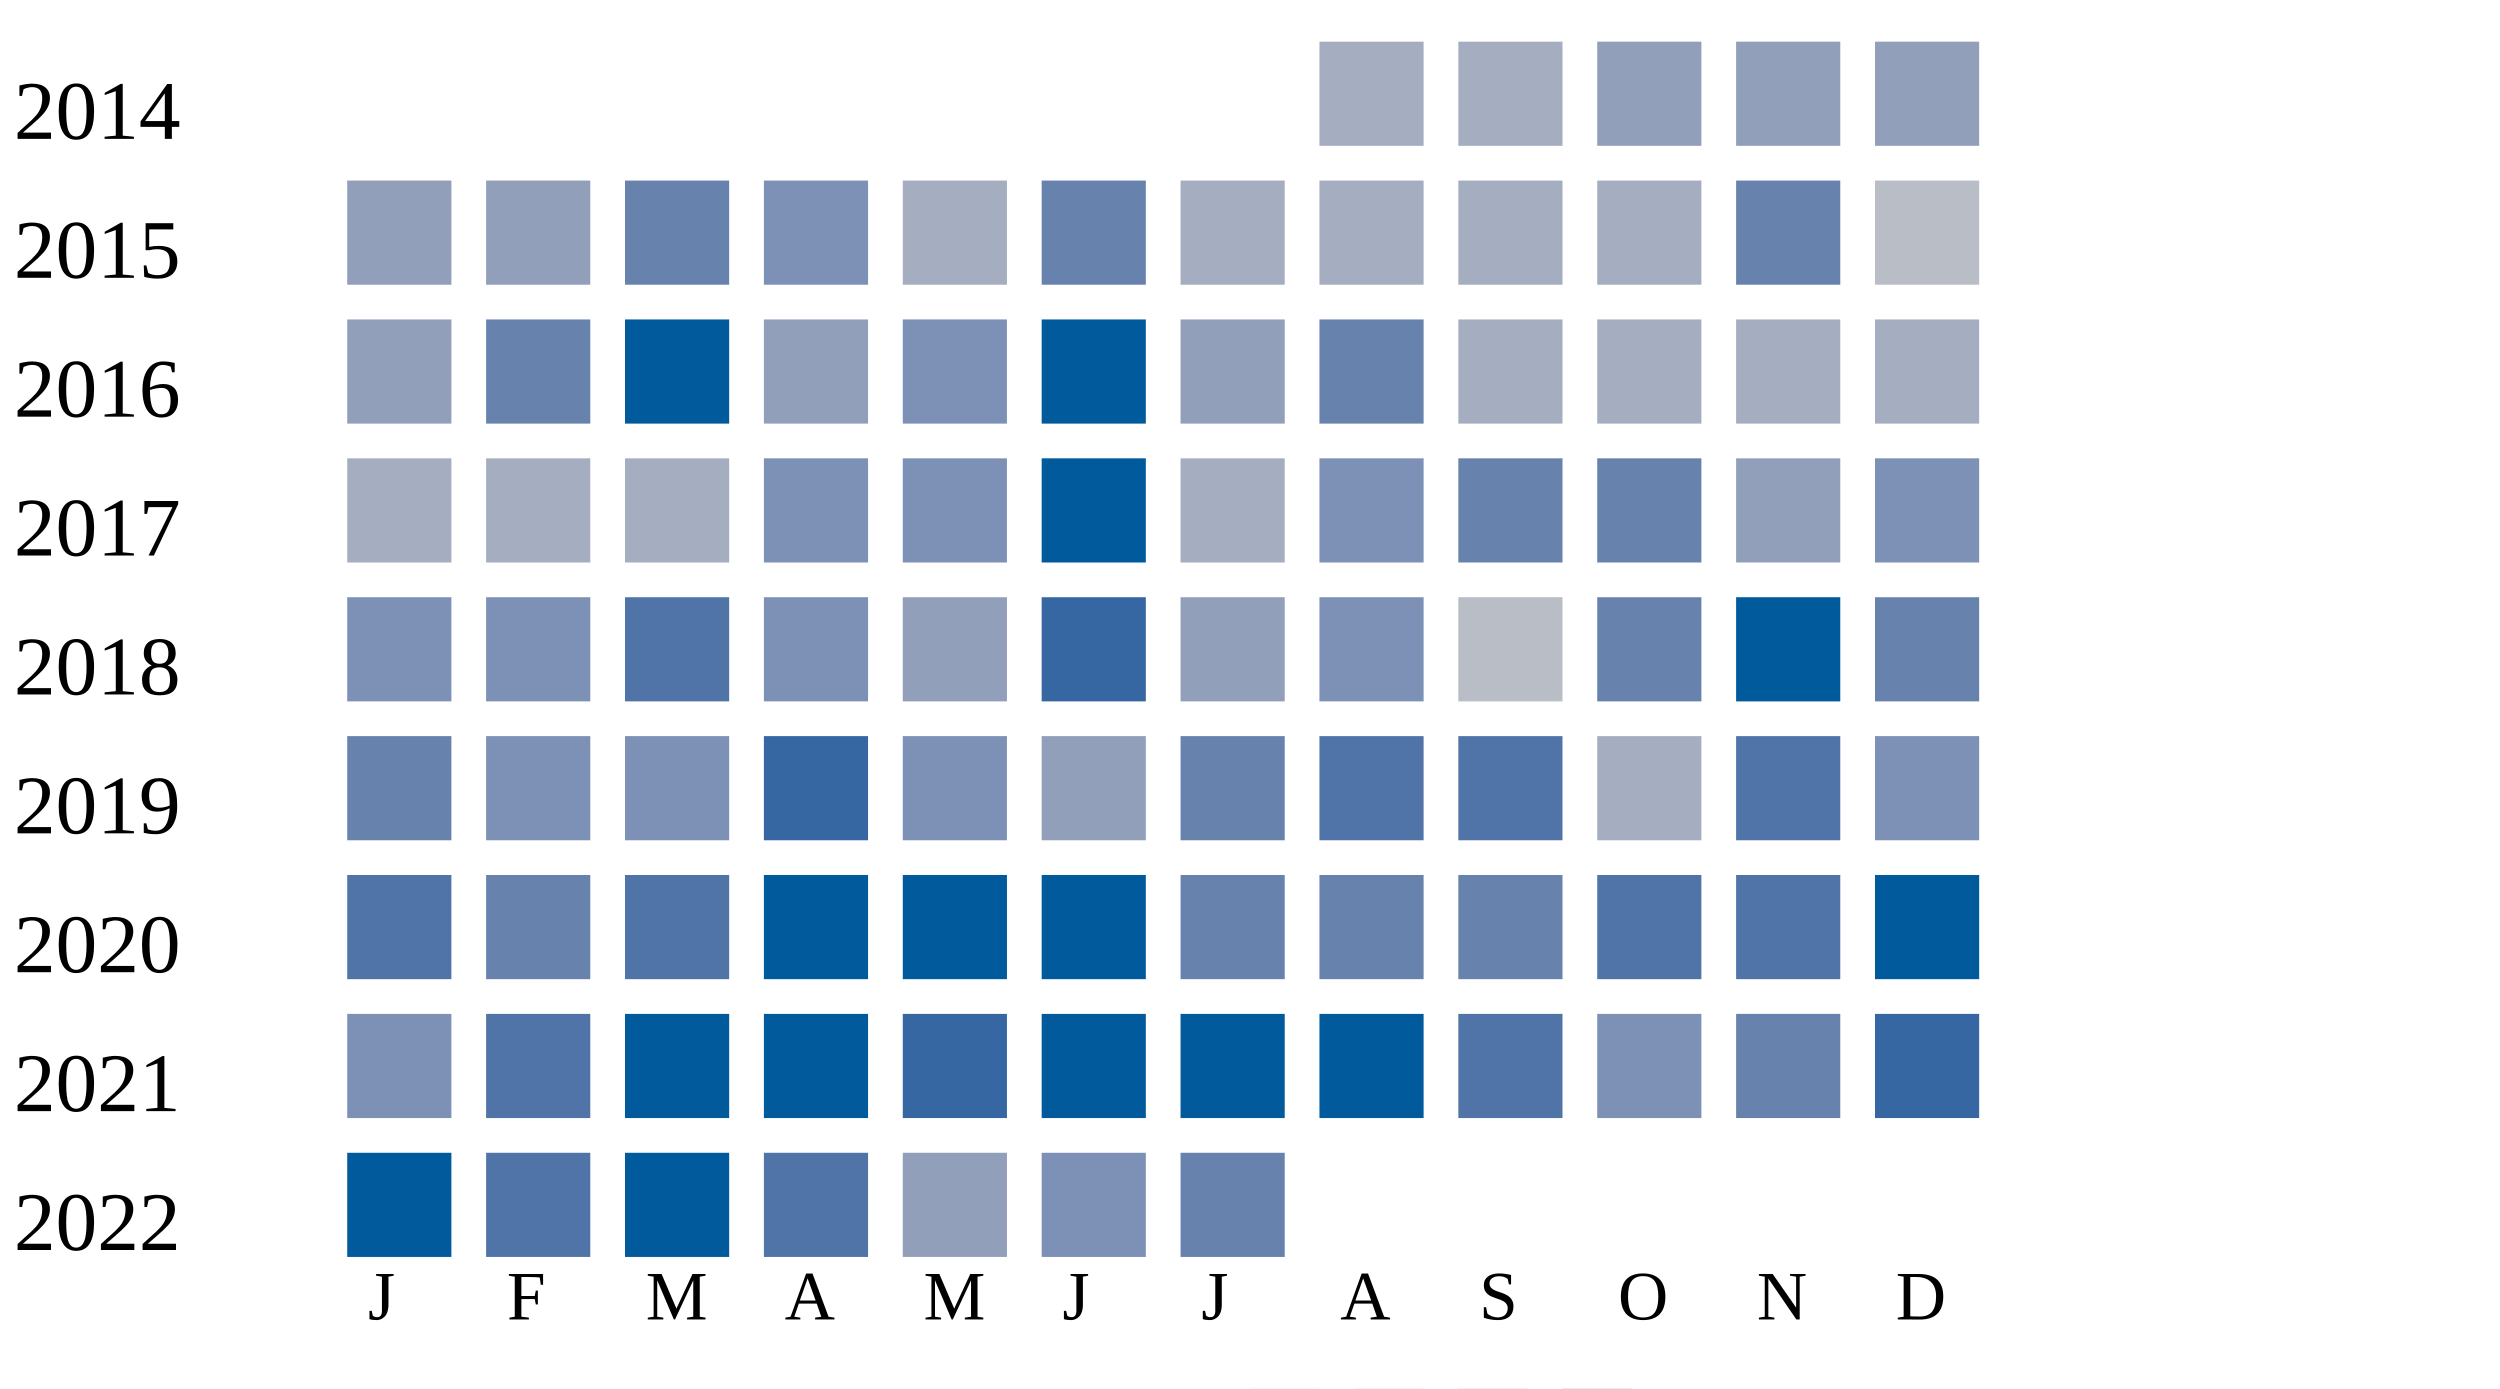
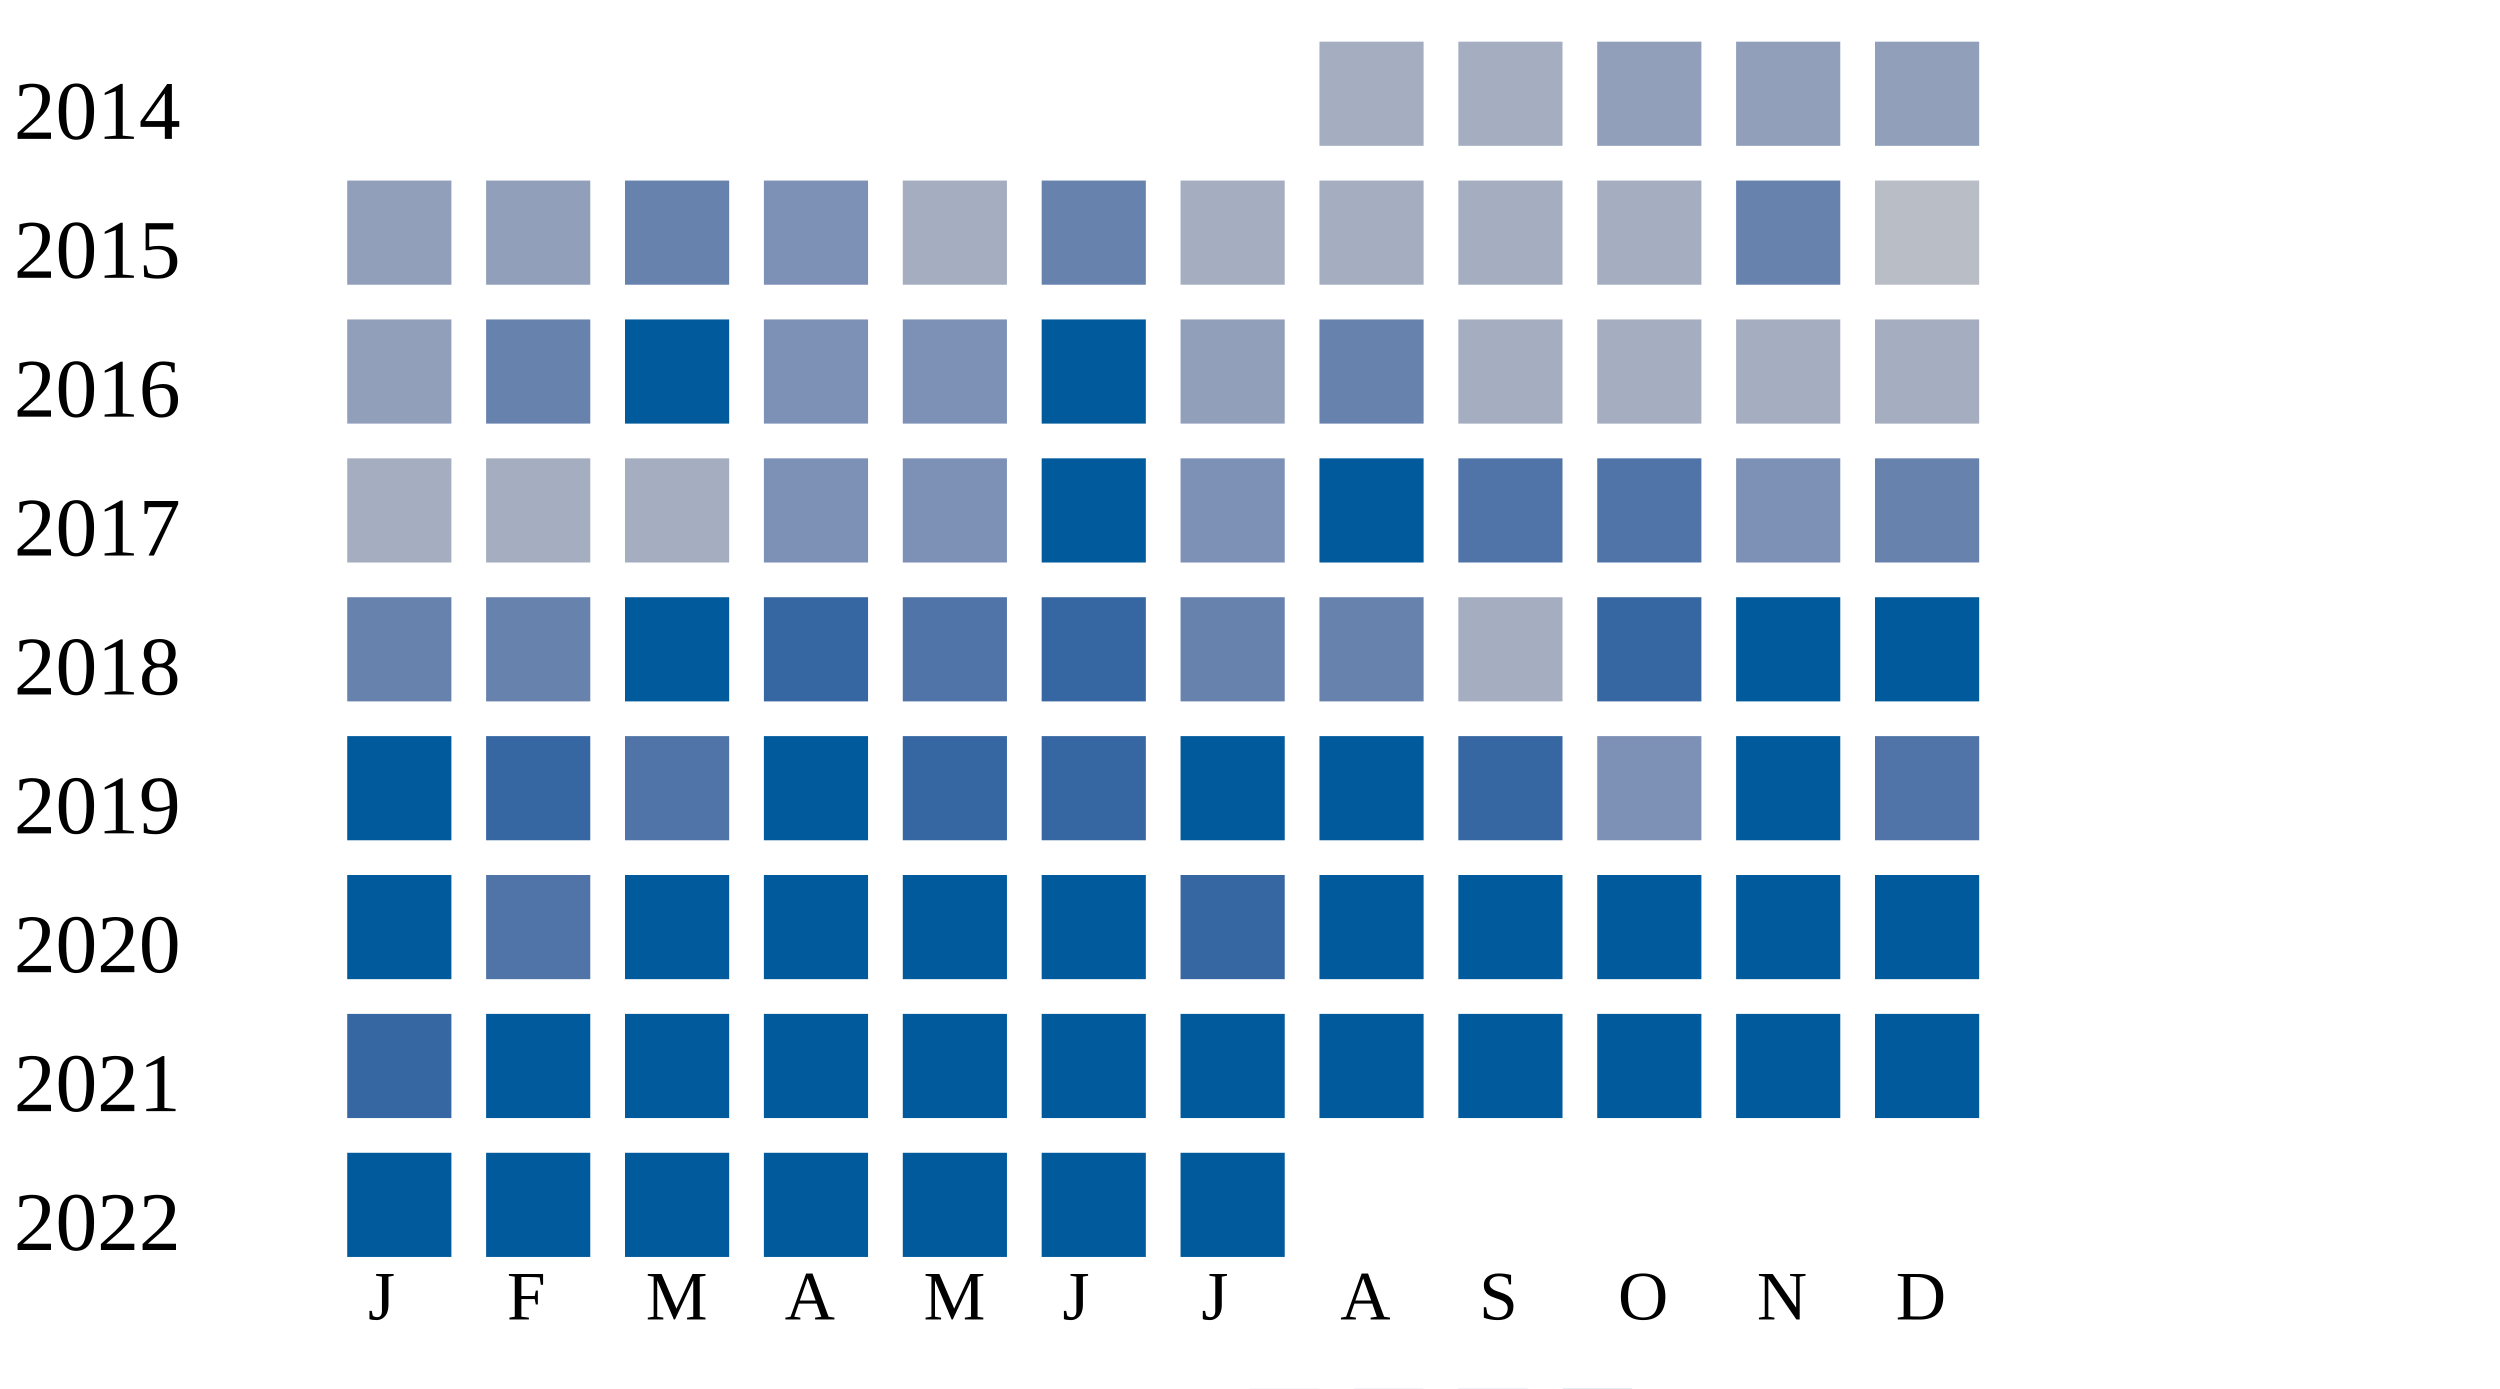
<svg xmlns="http://www.w3.org/2000/svg" width="360" height="200">
  <g transform="translate(0 0)">
    <text x="2" y="20">2014</text>
    <rect x="190" y="6" width="15" height="15" fill="#a5aec0" />
    <rect x="210" y="6" width="15" height="15" fill="#a5aec0" />
    <rect x="230" y="6" width="15" height="15" fill="#919fba" />
    <rect x="250" y="6" width="15" height="15" fill="#919fba" />
    <rect x="270" y="6" width="15" height="15" fill="#919fba" />
  </g>
  <g transform="translate(0 20)">
    <text x="2" y="20">2015</text>
    <rect x="50" y="6" width="15" height="15" fill="#919fba" />
    <rect x="70" y="6" width="15" height="15" fill="#919fba" />
    <rect x="90" y="6" width="15" height="15" fill="#6882ae" />
    <rect x="110" y="6" width="15" height="15" fill="#7d90b5" />
    <rect x="130" y="6" width="15" height="15" fill="#a5aec0" />
    <rect x="150" y="6" width="15" height="15" fill="#6882ae" />
    <rect x="170" y="6" width="15" height="15" fill="#a5aec0" />
    <rect x="190" y="6" width="15" height="15" fill="#a5aec0" />
    <rect x="210" y="6" width="15" height="15" fill="#a5aec0" />
    <rect x="230" y="6" width="15" height="15" fill="#a5aec0" />
    <rect x="250" y="6" width="15" height="15" fill="#6882ae" />
    <rect x="270" y="6" width="15" height="15" fill="#b9bdc6" />
  </g>
  <g transform="translate(0 40)">
    <text x="2" y="20">2016</text>
    <rect x="50" y="6" width="15" height="15" fill="#919fba" />
    <rect x="70" y="6" width="15" height="15" fill="#6882ae" />
    <rect x="90" y="6" width="15" height="15" fill="#005a9c" />
-     <rect x="110" y="6" width="15" height="15" fill="#919fba" />
+     <rect x="110" y="6" width="15" height="15" fill="#7d90b5" />
    <rect x="130" y="6" width="15" height="15" fill="#7d90b5" />
    <rect x="150" y="6" width="15" height="15" fill="#005a9c" />
    <rect x="170" y="6" width="15" height="15" fill="#919fba" />
    <rect x="190" y="6" width="15" height="15" fill="#6882ae" />
    <rect x="210" y="6" width="15" height="15" fill="#a5aec0" />
    <rect x="230" y="6" width="15" height="15" fill="#a5aec0" />
    <rect x="250" y="6" width="15" height="15" fill="#a5aec0" />
    <rect x="270" y="6" width="15" height="15" fill="#a5aec0" />
  </g>
  <g transform="translate(0 60)">
    <text x="2" y="20">2017</text>
    <rect x="50" y="6" width="15" height="15" fill="#a5aec0" />
    <rect x="70" y="6" width="15" height="15" fill="#a5aec0" />
    <rect x="90" y="6" width="15" height="15" fill="#a5aec0" />
    <rect x="110" y="6" width="15" height="15" fill="#7d90b5" />
    <rect x="130" y="6" width="15" height="15" fill="#7d90b5" />
    <rect x="150" y="6" width="15" height="15" fill="#005a9c" />
-     <rect x="170" y="6" width="15" height="15" fill="#a5aec0" />
-     <rect x="190" y="6" width="15" height="15" fill="#7d90b5" />
-     <rect x="210" y="6" width="15" height="15" fill="#6882ae" />
-     <rect x="230" y="6" width="15" height="15" fill="#6882ae" />
-     <rect x="250" y="6" width="15" height="15" fill="#919fba" />
-     <rect x="270" y="6" width="15" height="15" fill="#7d90b5" />
+     <rect x="170" y="6" width="15" height="15" fill="#7d90b5" />
+     <rect x="190" y="6" width="15" height="15" fill="#005a9c" />
+     <rect x="210" y="6" width="15" height="15" fill="#5174a8" />
+     <rect x="230" y="6" width="15" height="15" fill="#5174a8" />
+     <rect x="250" y="6" width="15" height="15" fill="#7d90b5" />
+     <rect x="270" y="6" width="15" height="15" fill="#6882ae" />
  </g>
  <g transform="translate(0 80)">
    <text x="2" y="20">2018</text>
-     <rect x="50" y="6" width="15" height="15" fill="#7d90b5" />
-     <rect x="70" y="6" width="15" height="15" fill="#7d90b5" />
-     <rect x="90" y="6" width="15" height="15" fill="#5174a8" />
-     <rect x="110" y="6" width="15" height="15" fill="#7d90b5" />
-     <rect x="130" y="6" width="15" height="15" fill="#919fba" />
+     <rect x="50" y="6" width="15" height="15" fill="#6882ae" />
+     <rect x="70" y="6" width="15" height="15" fill="#6882ae" />
+     <rect x="90" y="6" width="15" height="15" fill="#005a9c" />
+     <rect x="110" y="6" width="15" height="15" fill="#3667a2" />
+     <rect x="130" y="6" width="15" height="15" fill="#5174a8" />
    <rect x="150" y="6" width="15" height="15" fill="#3667a2" />
-     <rect x="170" y="6" width="15" height="15" fill="#919fba" />
-     <rect x="190" y="6" width="15" height="15" fill="#7d90b5" />
-     <rect x="210" y="6" width="15" height="15" fill="#b9bdc6" />
-     <rect x="230" y="6" width="15" height="15" fill="#6882ae" />
+     <rect x="170" y="6" width="15" height="15" fill="#6882ae" />
+     <rect x="190" y="6" width="15" height="15" fill="#6882ae" />
+     <rect x="210" y="6" width="15" height="15" fill="#a5aec0" />
+     <rect x="230" y="6" width="15" height="15" fill="#3667a2" />
    <rect x="250" y="6" width="15" height="15" fill="#005a9c" />
-     <rect x="270" y="6" width="15" height="15" fill="#6882ae" />
+     <rect x="270" y="6" width="15" height="15" fill="#005a9c" />
  </g>
  <g transform="translate(0 100)">
    <text x="2" y="20">2019</text>
-     <rect x="50" y="6" width="15" height="15" fill="#6882ae" />
-     <rect x="70" y="6" width="15" height="15" fill="#7d90b5" />
-     <rect x="90" y="6" width="15" height="15" fill="#7d90b5" />
-     <rect x="110" y="6" width="15" height="15" fill="#3667a2" />
-     <rect x="130" y="6" width="15" height="15" fill="#7d90b5" />
-     <rect x="150" y="6" width="15" height="15" fill="#919fba" />
-     <rect x="170" y="6" width="15" height="15" fill="#6882ae" />
-     <rect x="190" y="6" width="15" height="15" fill="#5174a8" />
-     <rect x="210" y="6" width="15" height="15" fill="#5174a8" />
-     <rect x="230" y="6" width="15" height="15" fill="#a5aec0" />
-     <rect x="250" y="6" width="15" height="15" fill="#5174a8" />
-     <rect x="270" y="6" width="15" height="15" fill="#7d90b5" />
+     <rect x="50" y="6" width="15" height="15" fill="#005a9c" />
+     <rect x="70" y="6" width="15" height="15" fill="#3667a2" />
+     <rect x="90" y="6" width="15" height="15" fill="#5174a8" />
+     <rect x="110" y="6" width="15" height="15" fill="#005a9c" />
+     <rect x="130" y="6" width="15" height="15" fill="#3667a2" />
+     <rect x="150" y="6" width="15" height="15" fill="#3667a2" />
+     <rect x="170" y="6" width="15" height="15" fill="#005a9c" />
+     <rect x="190" y="6" width="15" height="15" fill="#005a9c" />
+     <rect x="210" y="6" width="15" height="15" fill="#3667a2" />
+     <rect x="230" y="6" width="15" height="15" fill="#7d90b5" />
+     <rect x="250" y="6" width="15" height="15" fill="#005a9c" />
+     <rect x="270" y="6" width="15" height="15" fill="#5174a8" />
  </g>
  <g transform="translate(0 120)">
    <text x="2" y="20">2020</text>
-     <rect x="50" y="6" width="15" height="15" fill="#5174a8" />
-     <rect x="70" y="6" width="15" height="15" fill="#6882ae" />
-     <rect x="90" y="6" width="15" height="15" fill="#5174a8" />
+     <rect x="50" y="6" width="15" height="15" fill="#005a9c" />
+     <rect x="70" y="6" width="15" height="15" fill="#5174a8" />
+     <rect x="90" y="6" width="15" height="15" fill="#005a9c" />
    <rect x="110" y="6" width="15" height="15" fill="#005a9c" />
    <rect x="130" y="6" width="15" height="15" fill="#005a9c" />
    <rect x="150" y="6" width="15" height="15" fill="#005a9c" />
-     <rect x="170" y="6" width="15" height="15" fill="#6882ae" />
-     <rect x="190" y="6" width="15" height="15" fill="#6882ae" />
-     <rect x="210" y="6" width="15" height="15" fill="#6882ae" />
-     <rect x="230" y="6" width="15" height="15" fill="#5174a8" />
-     <rect x="250" y="6" width="15" height="15" fill="#5174a8" />
+     <rect x="170" y="6" width="15" height="15" fill="#3667a2" />
+     <rect x="190" y="6" width="15" height="15" fill="#005a9c" />
+     <rect x="210" y="6" width="15" height="15" fill="#005a9c" />
+     <rect x="230" y="6" width="15" height="15" fill="#005a9c" />
+     <rect x="250" y="6" width="15" height="15" fill="#005a9c" />
    <rect x="270" y="6" width="15" height="15" fill="#005a9c" />
  </g>
  <g transform="translate(0 140)">
    <text x="2" y="20">2021</text>
-     <rect x="50" y="6" width="15" height="15" fill="#7d90b5" />
-     <rect x="70" y="6" width="15" height="15" fill="#5174a8" />
+     <rect x="50" y="6" width="15" height="15" fill="#3667a2" />
+     <rect x="70" y="6" width="15" height="15" fill="#005a9c" />
    <rect x="90" y="6" width="15" height="15" fill="#005a9c" />
    <rect x="110" y="6" width="15" height="15" fill="#005a9c" />
-     <rect x="130" y="6" width="15" height="15" fill="#3667a2" />
+     <rect x="130" y="6" width="15" height="15" fill="#005a9c" />
    <rect x="150" y="6" width="15" height="15" fill="#005a9c" />
    <rect x="170" y="6" width="15" height="15" fill="#005a9c" />
    <rect x="190" y="6" width="15" height="15" fill="#005a9c" />
-     <rect x="210" y="6" width="15" height="15" fill="#5174a8" />
-     <rect x="230" y="6" width="15" height="15" fill="#7d90b5" />
-     <rect x="250" y="6" width="15" height="15" fill="#6882ae" />
-     <rect x="270" y="6" width="15" height="15" fill="#3667a2" />
+     <rect x="210" y="6" width="15" height="15" fill="#005a9c" />
+     <rect x="230" y="6" width="15" height="15" fill="#005a9c" />
+     <rect x="250" y="6" width="15" height="15" fill="#005a9c" />
+     <rect x="270" y="6" width="15" height="15" fill="#005a9c" />
  </g>
  <g transform="translate(0 160)">
    <text x="2" y="20">2022</text>
    <rect x="50" y="6" width="15" height="15" fill="#005a9c" />
-     <rect x="70" y="6" width="15" height="15" fill="#5174a8" />
+     <rect x="70" y="6" width="15" height="15" fill="#005a9c" />
    <rect x="90" y="6" width="15" height="15" fill="#005a9c" />
-     <rect x="110" y="6" width="15" height="15" fill="#5174a8" />
-     <rect x="130" y="6" width="15" height="15" fill="#919fba" />
-     <rect x="150" y="6" width="15" height="15" fill="#7d90b5" />
-     <rect x="170" y="6" width="15" height="15" fill="#6882ae" />
+     <rect x="110" y="6" width="15" height="15" fill="#005a9c" />
+     <rect x="130" y="6" width="15" height="15" fill="#005a9c" />
+     <rect x="150" y="6" width="15" height="15" fill="#005a9c" />
+     <rect x="170" y="6" width="15" height="15" fill="#005a9c" />
  </g>
  <text style="font-size: 10px; text-align: center" x="53" y="190">J</text>
  <text style="font-size: 10px; text-align: center" x="73" y="190">F</text>
  <text style="font-size: 10px; text-align: center" x="93" y="190">M</text>
  <text style="font-size: 10px; text-align: center" x="113" y="190">A</text>
  <text style="font-size: 10px; text-align: center" x="133" y="190">M</text>
  <text style="font-size: 10px; text-align: center" x="153" y="190">J</text>
  <text style="font-size: 10px; text-align: center" x="173" y="190">J</text>
  <text style="font-size: 10px; text-align: center" x="193" y="190">A</text>
  <text style="font-size: 10px; text-align: center" x="213" y="190">S</text>
  <text style="font-size: 10px; text-align: center" x="233" y="190">O</text>
  <text style="font-size: 10px; text-align: center" x="253" y="190">N</text>
  <text style="font-size: 10px; text-align: center" x="273" y="190">D</text>
  <text style="font-size: 10px;" x="155" y="209">Less</text>
  <rect fill="#b9bdc6" width="10" height="10" x="180" y="200" />
  <rect fill="#919fba" width="10" height="10" x="195" y="200" />
  <rect fill="#6882ae" width="10" height="10" x="210" y="200" />
  <rect fill="#005a9c" width="10" height="10" x="225" y="200" />
  <text x="240" y="209" style="font-size: 10px;">More</text>
</svg>
